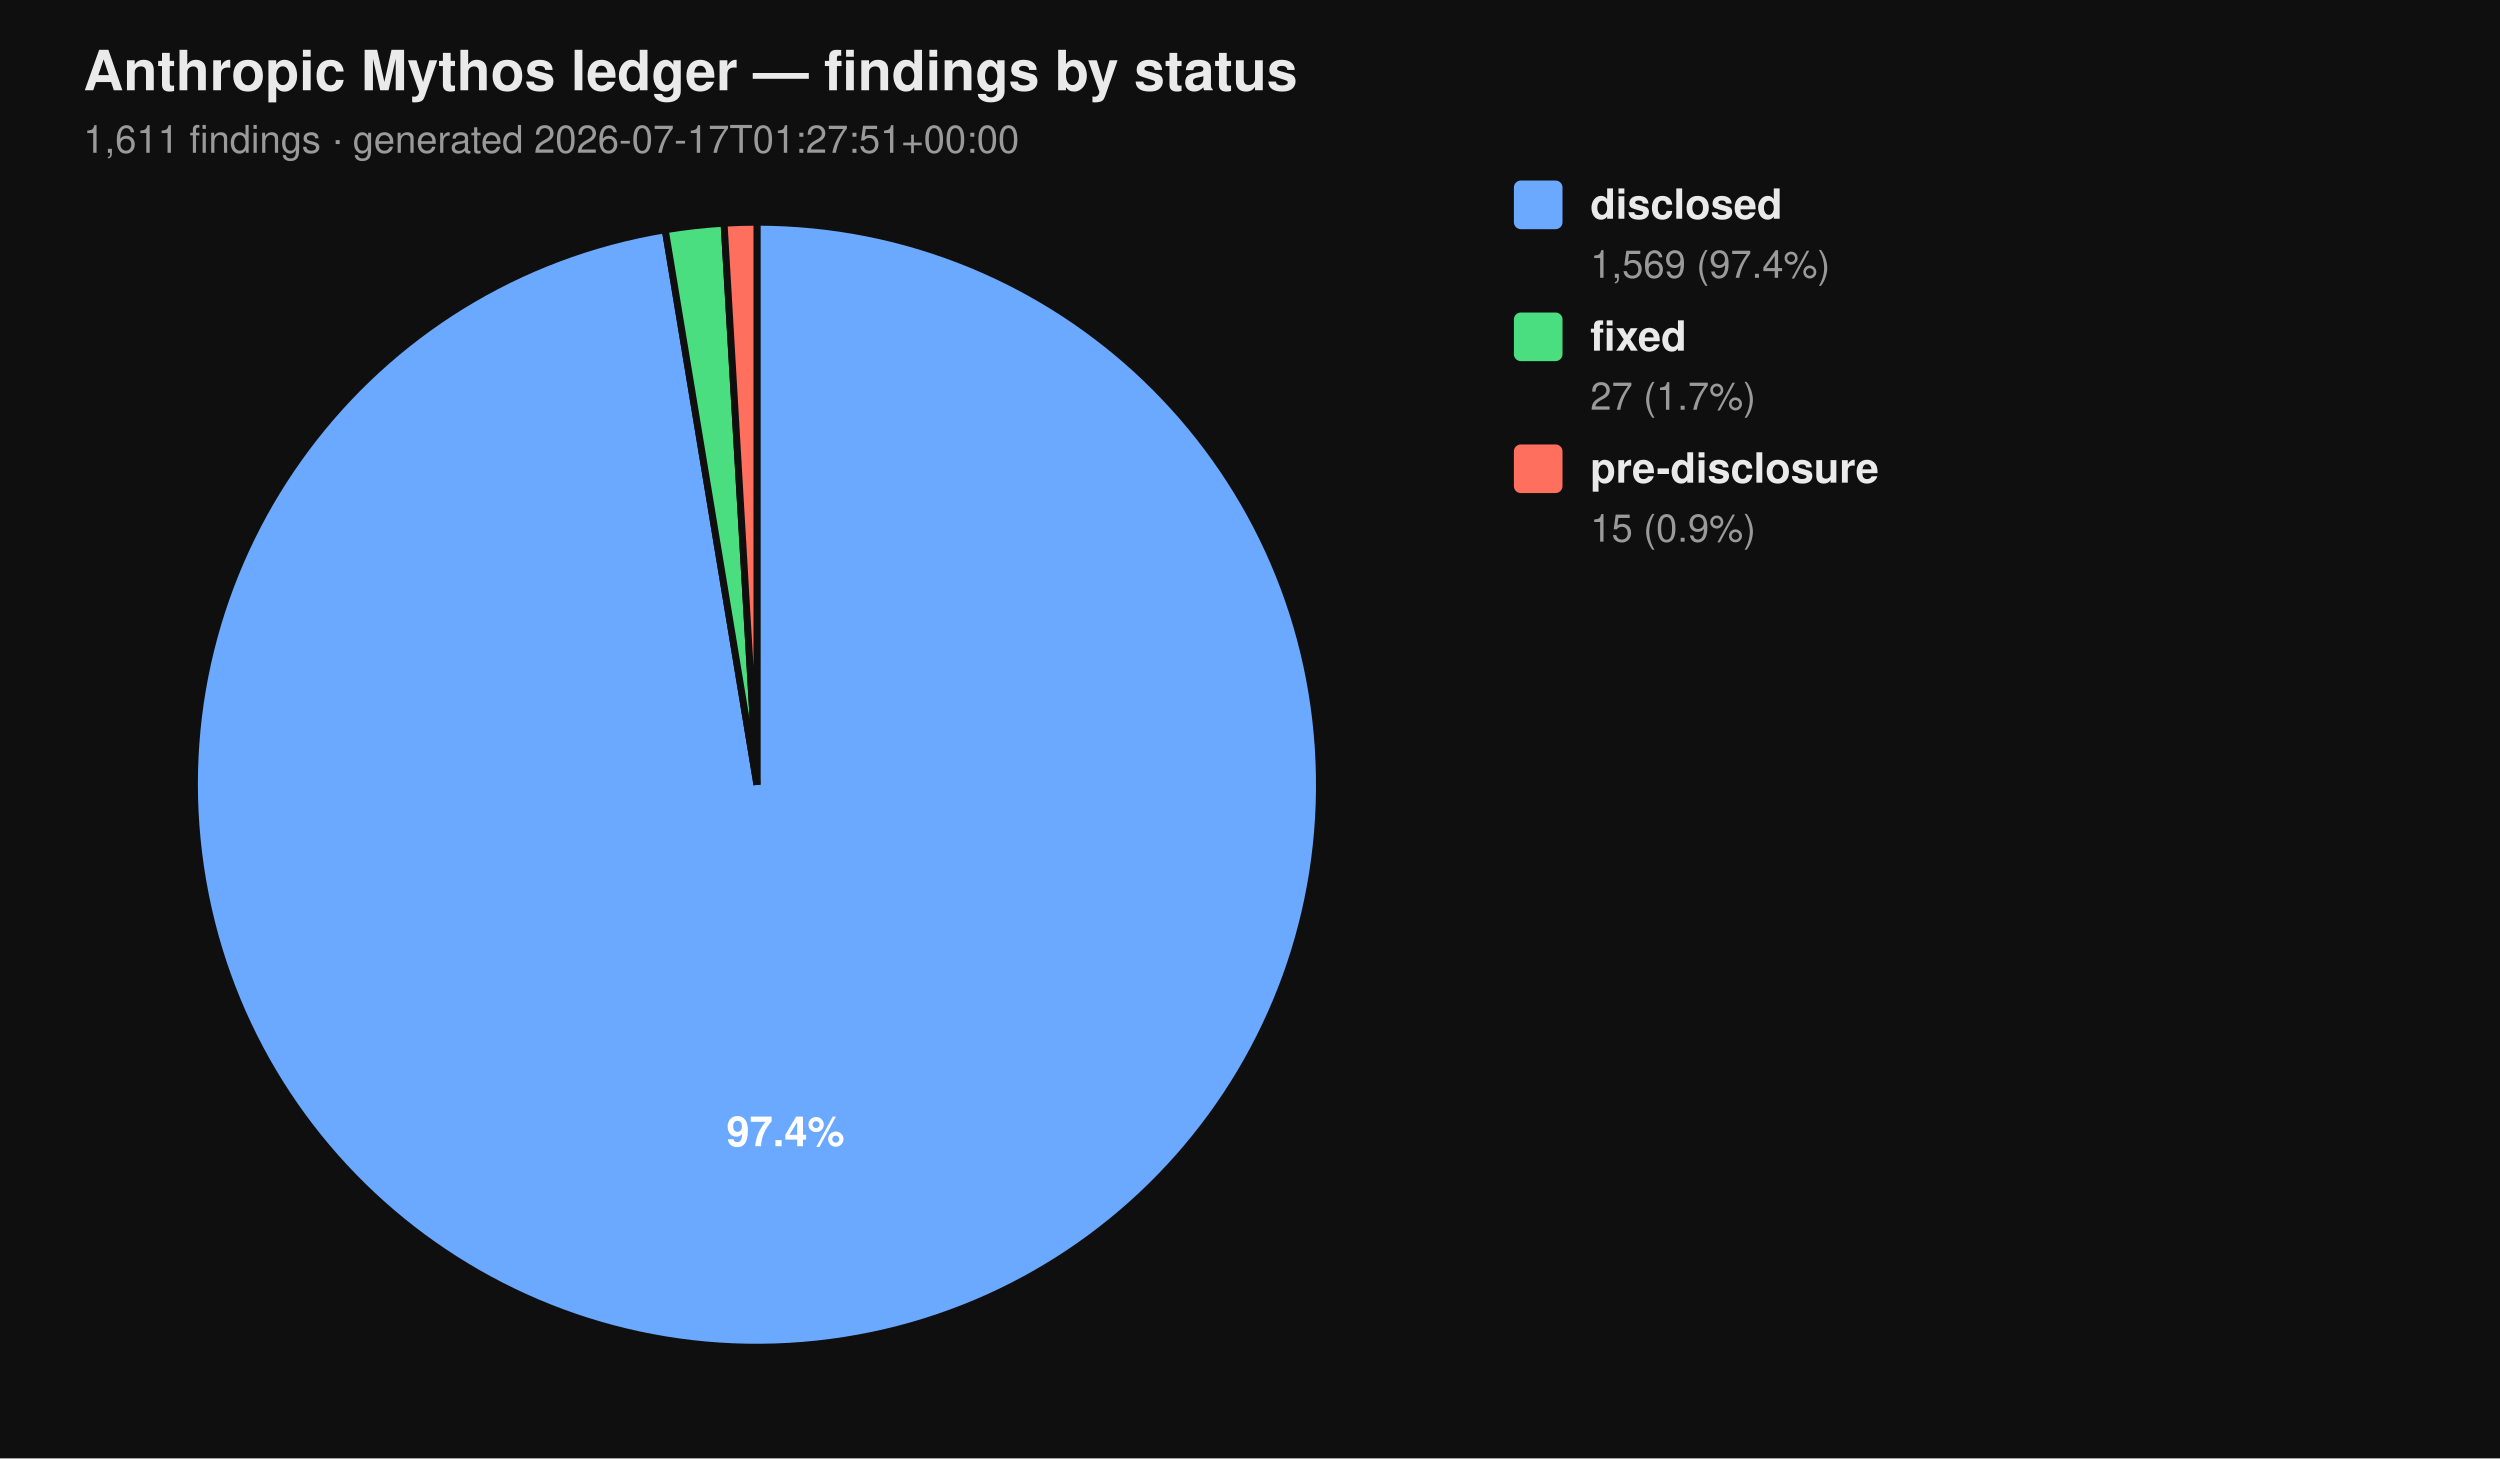
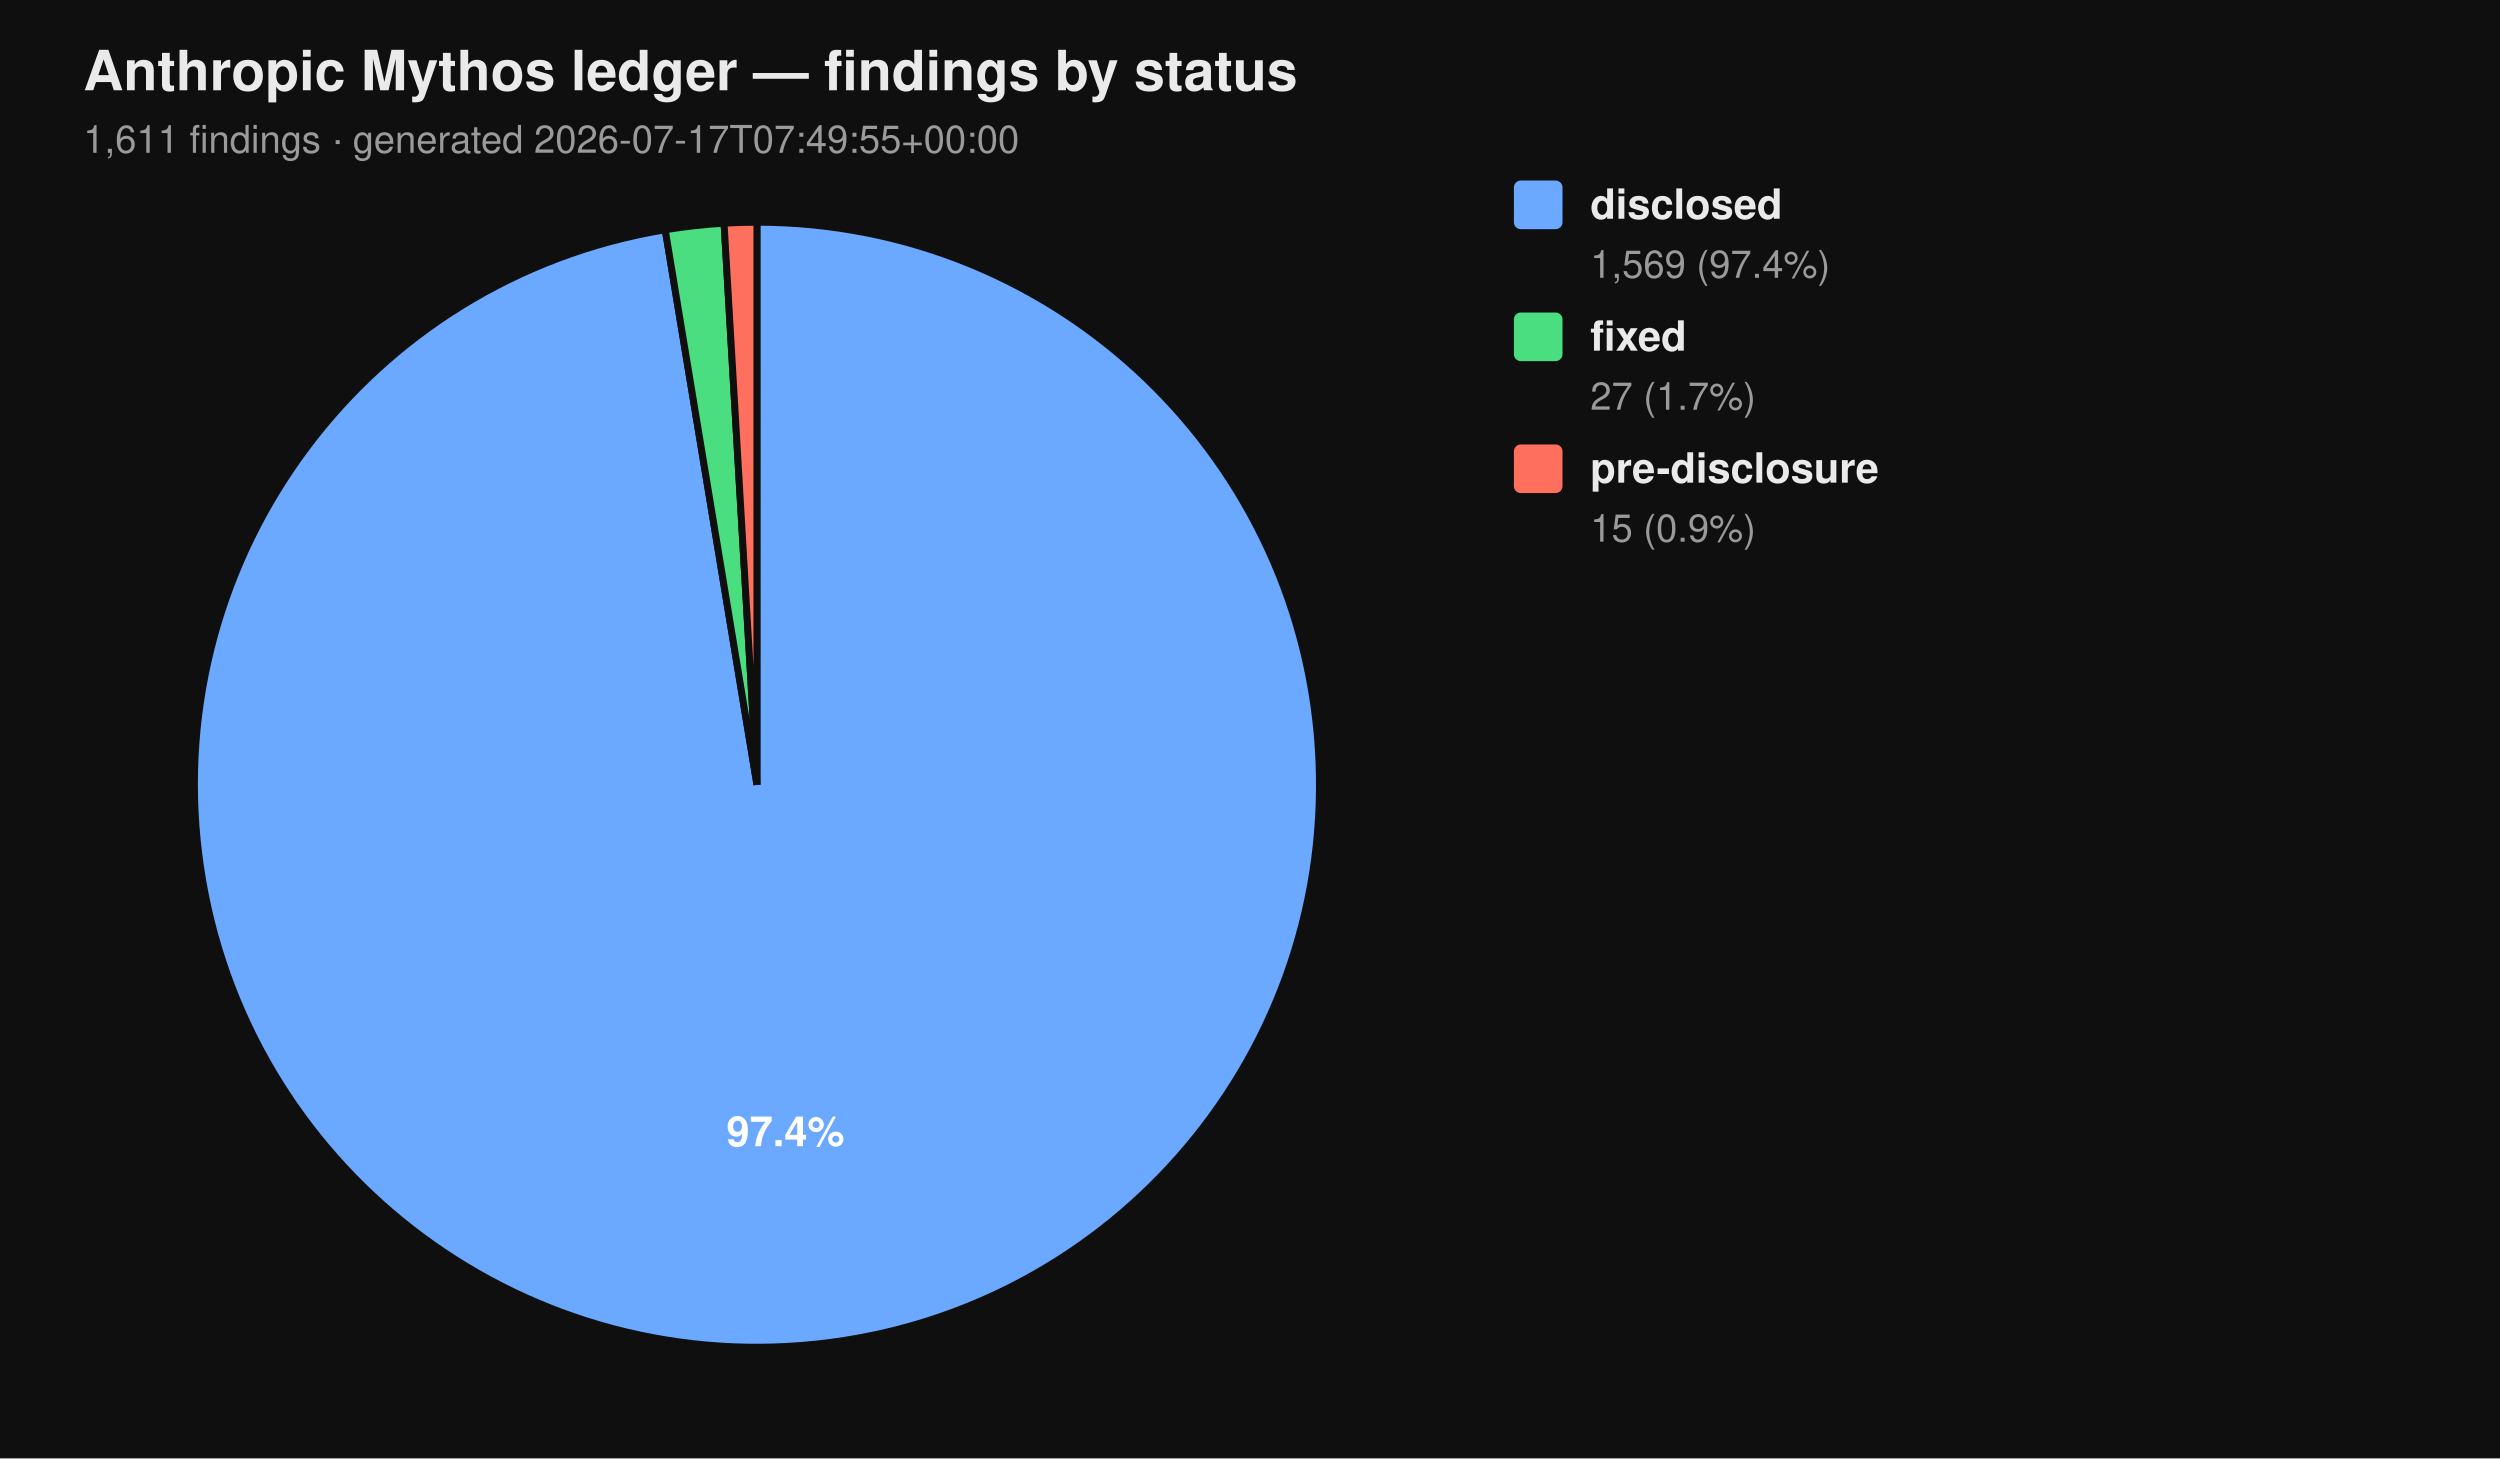
<svg xmlns="http://www.w3.org/2000/svg" viewBox="0 0 720 420" width="720" height="420" font-family="-apple-system, BlinkMacSystemFont, 'Segoe UI', Helvetica, Arial, sans-serif">
  <rect width="100%" height="100%" fill="#0f0f0f" />
  <text x="24" y="26" fill="#eaeaea" font-size="16" font-weight="700">Anthropic Mythos ledger — findings by status</text>
-   <text x="24" y="44" fill="#9a9a9a" font-size="11">1,611 findings  ·  generated 2026-07-17T01:27:51+00:00</text>
+   <text x="24" y="44" fill="#9a9a9a" font-size="11">1,611 findings  ·  generated 2026-07-17T07:49:55+00:00</text>
  <path d="M 218.00 226.00 L 218.00 64.00 A 162.00 162.00 0 1 1 191.58 66.17 Z" fill="#6aa9ff" stroke="#0f0f0f" stroke-width="2" />
  <path d="M 218.00 226.00 L 191.58 66.17 A 162.00 162.00 0 0 1 208.53 64.28 Z" fill="#4ade80" stroke="#0f0f0f" stroke-width="2" />
  <path d="M 218.00 226.00 L 208.53 64.28 A 162.00 162.00 0 0 1 218.00 64.00 Z" fill="#ff6f5e" stroke="#0f0f0f" stroke-width="2" />
  <text x="226.22" y="330.10" text-anchor="middle" fill="#ffffff" font-size="12" font-weight="700">97.4%</text>
  <rect x="436" y="52" width="14" height="14" rx="2" ry="2" fill="#6aa9ff" />
  <text x="458" y="63" fill="#eaeaea" font-size="12" font-weight="600">disclosed</text>
  <text x="458" y="80" fill="#9a9a9a" font-size="11">1,569 (97.4%)</text>
  <rect x="436" y="90" width="14" height="14" rx="2" ry="2" fill="#4ade80" />
  <text x="458" y="101" fill="#eaeaea" font-size="12" font-weight="600">fixed</text>
  <text x="458" y="118" fill="#9a9a9a" font-size="11">27 (1.7%)</text>
  <rect x="436" y="128" width="14" height="14" rx="2" ry="2" fill="#ff6f5e" />
  <text x="458" y="139" fill="#eaeaea" font-size="12" font-weight="600">pre-disclosure</text>
  <text x="458" y="156" fill="#9a9a9a" font-size="11">15 (0.9%)</text>
</svg>
